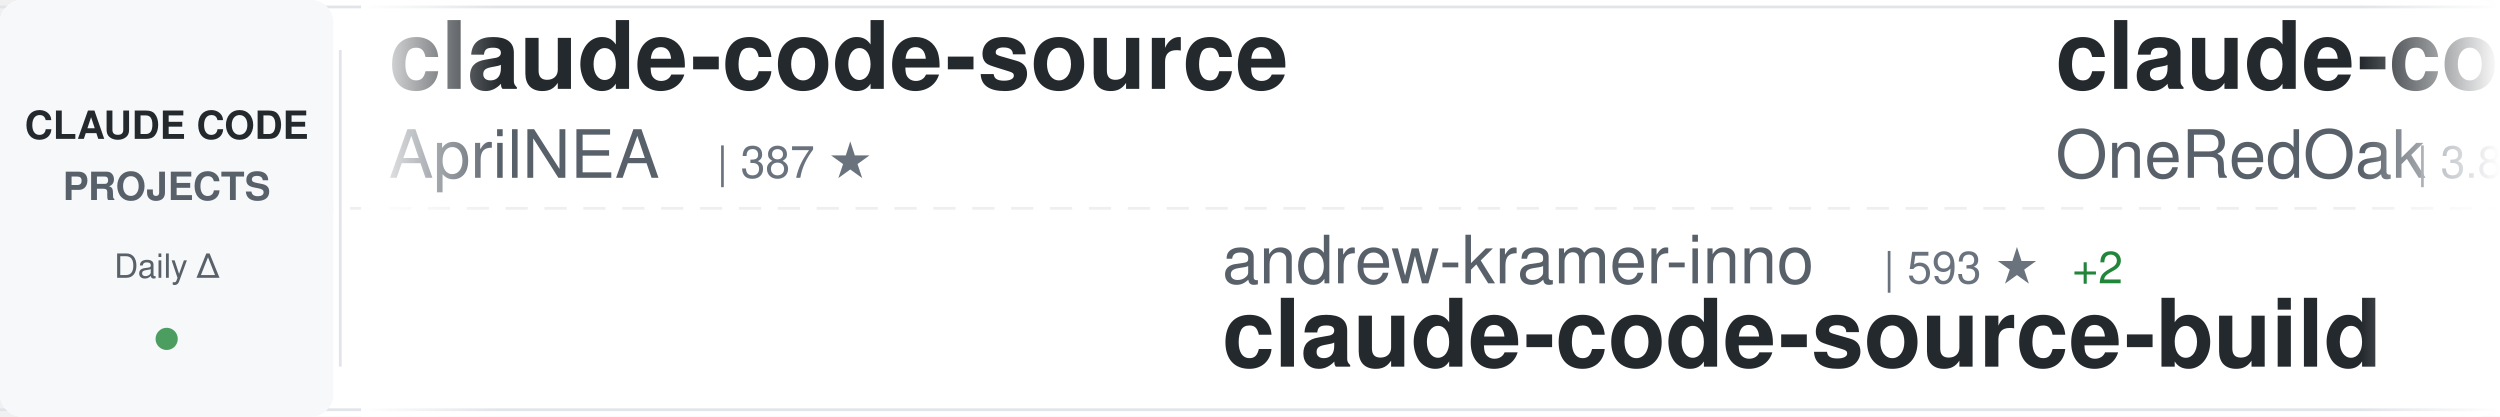
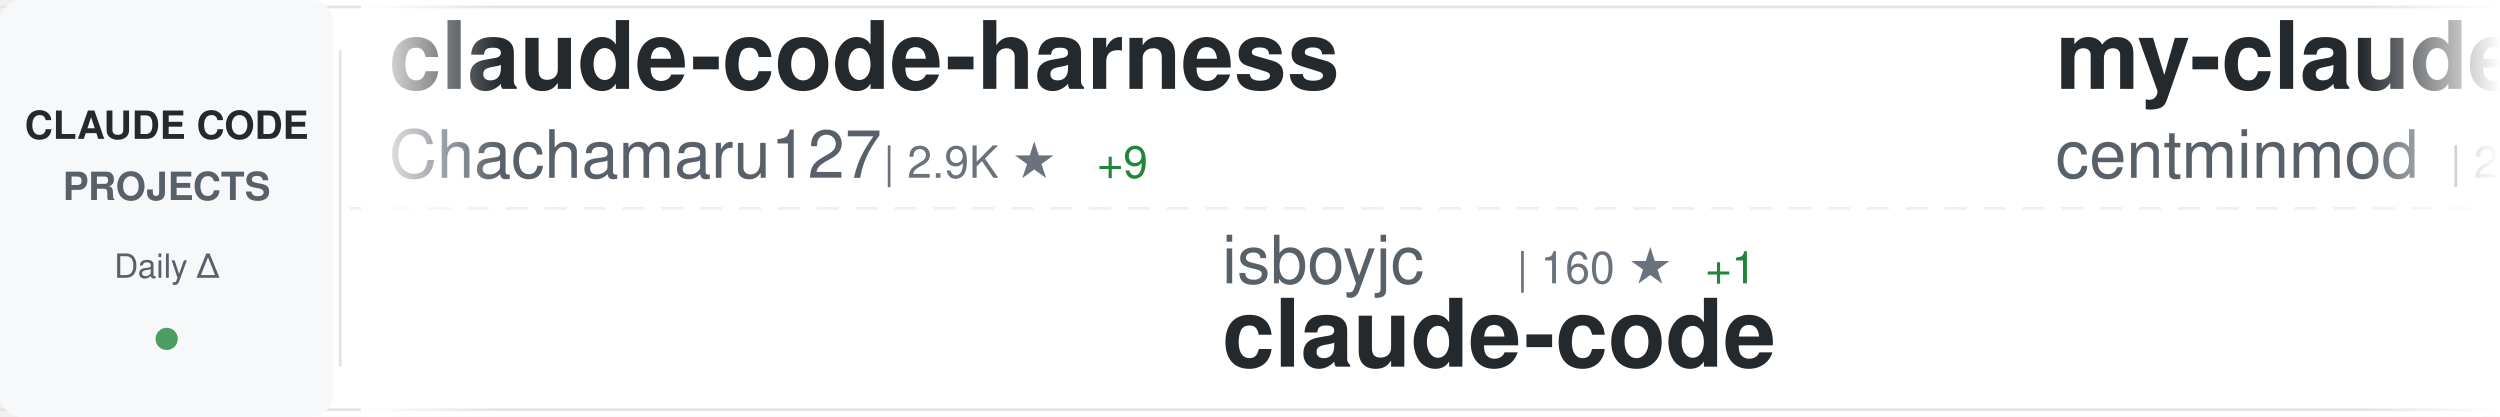
<svg xmlns="http://www.w3.org/2000/svg" width="900" height="150">
  <defs>
    <linearGradient id="awesomeLeftFade" x1="0%" y1="0%" x2="100%" y2="0%">
      <stop offset="0%" style="stop-color:#ffffff;stop-opacity:1" />
      <stop offset="100%" style="stop-color:#ffffff;stop-opacity:0" />
    </linearGradient>
    <linearGradient id="awesomeRightFade" x1="0%" y1="0%" x2="100%" y2="0%">
      <stop offset="0%" style="stop-color:#ffffff;stop-opacity:0" />
      <stop offset="100%" style="stop-color:#ffffff;stop-opacity:1" />
    </linearGradient>
  </defs>
  <rect width="900" height="150" fill="#ffffff" rx="8" />
  <rect x="0" y="2" width="900" height="1" fill="#e1e4e8" />
  <rect x="0" y="147" width="900" height="1" fill="#e1e4e8" />
  <line x1="0" y1="75" x2="900" y2="75" stroke="#e1e4e8" stroke-width="1" stroke-dasharray="8 6" opacity="0.6" />
  <rect x="0" y="0" width="120" height="150" fill="#f6f8fa" rx="8" />
  <text x="60" y="50" font-family="-apple-system, BlinkMacSystemFont, 'Segoe UI', Helvetica, Arial, sans-serif" font-size="14" font-weight="600" fill="#24292e" text-anchor="middle">CLAUDE CODE</text>
  <text x="60" y="72" font-family="-apple-system, BlinkMacSystemFont, 'Segoe UI', Helvetica, Arial, sans-serif" font-size="14" font-weight="600" fill="#586069" text-anchor="middle">PROJECTS</text>
  <text x="60" y="100" font-family="-apple-system, BlinkMacSystemFont, 'Segoe UI', Helvetica, Arial, sans-serif" font-size="12" font-weight="500" fill="#586069" text-anchor="middle">Daily Δ</text>
  <circle cx="60" cy="122" r="4" fill="#22863a" opacity="0.8" />
  <rect x="122" y="18" width="1" height="114" fill="#e1e4e8" />
  <clipPath id="awesomeTickerClip">
    <rect x="130" y="0" width="770" height="150" />
  </clipPath>
  <g clip-path="url(#awesomeTickerClip)">
    <g id="awesomeTickerItems">
      <animateTransform attributeName="transform" attributeType="XML" type="translate" from="0 0" to="-3000 0" dur="54s" repeatCount="indefinite" />
      <g transform="translate(0, 0)">
-         <text x="140" y="32" font-family="-apple-system, BlinkMacSystemFont, 'Segoe UI', Helvetica, Arial, sans-serif" font-size="34" font-weight="600" fill="#24292e">claude-code-source</text>
-         <text x="140" y="64" font-family="-apple-system, BlinkMacSystemFont, 'Segoe UI', Helvetica, Arial, sans-serif" font-size="24" font-weight="400" fill="#586069">AprilNEA</text>
-         <text x="258" y="64" font-family="-apple-system, BlinkMacSystemFont, 'Segoe UI', Helvetica, Arial, sans-serif" font-size="16" font-weight="500" fill="#6a737d">| 387 ★</text>
+         <text x="140" y="32" font-family="-apple-system, BlinkMacSystemFont, 'Segoe UI', Helvetica, Arial, sans-serif" font-size="34" font-weight="600" fill="#24292e">claude-code-harness</text>
+         <text x="140" y="64" font-family="-apple-system, BlinkMacSystemFont, 'Segoe UI', Helvetica, Arial, sans-serif" font-size="24" font-weight="400" fill="#586069">Chachamaru127</text>
+         <text x="318" y="64" font-family="-apple-system, BlinkMacSystemFont, 'Segoe UI', Helvetica, Arial, sans-serif" font-size="16" font-weight="500" fill="#6a737d">| 2.9K ★</text>
+         <text x="395" y="64" font-family="-apple-system, BlinkMacSystemFont, 'Segoe UI', Helvetica, Arial, sans-serif" font-size="16" font-weight="500" fill="#22863a"> +9</text>
      </g>
      <g transform="translate(300, 0)">
-         <text x="140" y="102" font-family="-apple-system, BlinkMacSystemFont, 'Segoe UI', Helvetica, Arial, sans-serif" font-size="24" font-weight="400" fill="#586069">andrew-kramer-inno</text>
-         <text x="378" y="102" font-family="-apple-system, BlinkMacSystemFont, 'Segoe UI', Helvetica, Arial, sans-serif" font-size="16" font-weight="500" fill="#6a737d">| 593 ★</text>
-         <text x="446" y="102" font-family="-apple-system, BlinkMacSystemFont, 'Segoe UI', Helvetica, Arial, sans-serif" font-size="16" font-weight="500" fill="#22863a"> +2</text>
-         <text x="140" y="132" font-family="-apple-system, BlinkMacSystemFont, 'Segoe UI', Helvetica, Arial, sans-serif" font-size="34" font-weight="600" fill="#24292e">claude-code-source-build</text>
+         <text x="140" y="102" font-family="-apple-system, BlinkMacSystemFont, 'Segoe UI', Helvetica, Arial, sans-serif" font-size="24" font-weight="400" fill="#586069">isboyjc</text>
+         <text x="246" y="102" font-family="-apple-system, BlinkMacSystemFont, 'Segoe UI', Helvetica, Arial, sans-serif" font-size="16" font-weight="500" fill="#6a737d">| 160 ★</text>
+         <text x="314" y="102" font-family="-apple-system, BlinkMacSystemFont, 'Segoe UI', Helvetica, Arial, sans-serif" font-size="16" font-weight="500" fill="#22863a"> +1</text>
+         <text x="140" y="132" font-family="-apple-system, BlinkMacSystemFont, 'Segoe UI', Helvetica, Arial, sans-serif" font-size="34" font-weight="600" fill="#24292e">claude-code</text>
      </g>
      <g transform="translate(600, 0)">
-         <text x="140" y="32" font-family="-apple-system, BlinkMacSystemFont, 'Segoe UI', Helvetica, Arial, sans-serif" font-size="34" font-weight="600" fill="#24292e">claude-code-workflows</text>
-         <text x="140" y="64" font-family="-apple-system, BlinkMacSystemFont, 'Segoe UI', Helvetica, Arial, sans-serif" font-size="24" font-weight="400" fill="#586069">OneRedOak</text>
-         <text x="270" y="64" font-family="-apple-system, BlinkMacSystemFont, 'Segoe UI', Helvetica, Arial, sans-serif" font-size="16" font-weight="500" fill="#6a737d">| 3.8K ★</text>
+         <text x="140" y="32" font-family="-apple-system, BlinkMacSystemFont, 'Segoe UI', Helvetica, Arial, sans-serif" font-size="34" font-weight="600" fill="#24292e">my-claude-code-setup</text>
+         <text x="140" y="64" font-family="-apple-system, BlinkMacSystemFont, 'Segoe UI', Helvetica, Arial, sans-serif" font-size="24" font-weight="400" fill="#586069">centminmod</text>
+         <text x="282" y="64" font-family="-apple-system, BlinkMacSystemFont, 'Segoe UI', Helvetica, Arial, sans-serif" font-size="16" font-weight="500" fill="#6a737d">| 2.4K ★</text>
+         <text x="359" y="64" font-family="-apple-system, BlinkMacSystemFont, 'Segoe UI', Helvetica, Arial, sans-serif" font-size="16" font-weight="500" fill="#22863a"> +1</text>
      </g>
      <g transform="translate(900, 0)">
-         <text x="140" y="102" font-family="-apple-system, BlinkMacSystemFont, 'Segoe UI', Helvetica, Arial, sans-serif" font-size="24" font-weight="400" fill="#586069">lintsinghua</text>
-         <text x="294" y="102" font-family="-apple-system, BlinkMacSystemFont, 'Segoe UI', Helvetica, Arial, sans-serif" font-size="16" font-weight="500" fill="#6a737d">| 3.8K ★</text>
-         <text x="371" y="102" font-family="-apple-system, BlinkMacSystemFont, 'Segoe UI', Helvetica, Arial, sans-serif" font-size="16" font-weight="500" fill="#22863a"> +12</text>
-         <text x="140" y="132" font-family="-apple-system, BlinkMacSystemFont, 'Segoe UI', Helvetica, Arial, sans-serif" font-size="34" font-weight="600" fill="#24292e">claude-code-book</text>
+         <text x="140" y="102" font-family="-apple-system, BlinkMacSystemFont, 'Segoe UI', Helvetica, Arial, sans-serif" font-size="24" font-weight="400" fill="#586069">Maciek-roboblog</text>
+         <text x="342" y="102" font-family="-apple-system, BlinkMacSystemFont, 'Segoe UI', Helvetica, Arial, sans-serif" font-size="16" font-weight="500" fill="#6a737d">| 8.3K ★</text>
+         <text x="419" y="102" font-family="-apple-system, BlinkMacSystemFont, 'Segoe UI', Helvetica, Arial, sans-serif" font-size="16" font-weight="500" fill="#22863a"> +14</text>
+         <text x="140" y="132" font-family="-apple-system, BlinkMacSystemFont, 'Segoe UI', Helvetica, Arial, sans-serif" font-size="34" font-weight="600" fill="#24292e">Claude-Code-Usage-Monito...</text>
      </g>
      <g transform="translate(1200, 0)">
-         <text x="140" y="32" font-family="-apple-system, BlinkMacSystemFont, 'Segoe UI', Helvetica, Arial, sans-serif" font-size="34" font-weight="600" fill="#24292e">claude-code-action</text>
-         <text x="140" y="64" font-family="-apple-system, BlinkMacSystemFont, 'Segoe UI', Helvetica, Arial, sans-serif" font-size="24" font-weight="400" fill="#586069">anthropics</text>
-         <text x="282" y="64" font-family="-apple-system, BlinkMacSystemFont, 'Segoe UI', Helvetica, Arial, sans-serif" font-size="16" font-weight="500" fill="#6a737d">| 8.2K ★</text>
-         <text x="359" y="64" font-family="-apple-system, BlinkMacSystemFont, 'Segoe UI', Helvetica, Arial, sans-serif" font-size="16" font-weight="500" fill="#22863a"> +13</text>
+         <text x="140" y="32" font-family="-apple-system, BlinkMacSystemFont, 'Segoe UI', Helvetica, Arial, sans-serif" font-size="34" font-weight="600" fill="#24292e">claude-code-engineering</text>
+         <text x="140" y="64" font-family="-apple-system, BlinkMacSystemFont, 'Segoe UI', Helvetica, Arial, sans-serif" font-size="24" font-weight="400" fill="#586069">huangjia2019</text>
+         <text x="306" y="64" font-family="-apple-system, BlinkMacSystemFont, 'Segoe UI', Helvetica, Arial, sans-serif" font-size="16" font-weight="500" fill="#6a737d">| 915 ★</text>
+         <text x="374" y="64" font-family="-apple-system, BlinkMacSystemFont, 'Segoe UI', Helvetica, Arial, sans-serif" font-size="16" font-weight="500" fill="#22863a"> +9</text>
      </g>
      <g transform="translate(1500, 0)">
-         <text x="140" y="102" font-family="-apple-system, BlinkMacSystemFont, 'Segoe UI', Helvetica, Arial, sans-serif" font-size="24" font-weight="400" fill="#586069">Yuyz0112</text>
-         <text x="258" y="102" font-family="-apple-system, BlinkMacSystemFont, 'Segoe UI', Helvetica, Arial, sans-serif" font-size="16" font-weight="500" fill="#6a737d">| 2.4K ★</text>
-         <text x="140" y="132" font-family="-apple-system, BlinkMacSystemFont, 'Segoe UI', Helvetica, Arial, sans-serif" font-size="34" font-weight="600" fill="#24292e">claude-code-reverse</text>
+         <text x="140" y="102" font-family="-apple-system, BlinkMacSystemFont, 'Segoe UI', Helvetica, Arial, sans-serif" font-size="24" font-weight="400" fill="#586069">Donchitos</text>
+         <text x="270" y="102" font-family="-apple-system, BlinkMacSystemFont, 'Segoe UI', Helvetica, Arial, sans-serif" font-size="16" font-weight="500" fill="#6a737d">| 22.5K ★</text>
+         <text x="356" y="102" font-family="-apple-system, BlinkMacSystemFont, 'Segoe UI', Helvetica, Arial, sans-serif" font-size="16" font-weight="500" fill="#22863a"> +32</text>
+         <text x="140" y="132" font-family="-apple-system, BlinkMacSystemFont, 'Segoe UI', Helvetica, Arial, sans-serif" font-size="34" font-weight="600" fill="#24292e">Claude-Code-Game-Studios</text>
      </g>
      <g transform="translate(1800, 0)">
-         <text x="140" y="32" font-family="-apple-system, BlinkMacSystemFont, 'Segoe UI', Helvetica, Arial, sans-serif" font-size="34" font-weight="600" fill="#24292e">claude-code-pm-course</text>
-         <text x="140" y="64" font-family="-apple-system, BlinkMacSystemFont, 'Segoe UI', Helvetica, Arial, sans-serif" font-size="24" font-weight="400" fill="#586069">carlvellotti</text>
-         <text x="306" y="64" font-family="-apple-system, BlinkMacSystemFont, 'Segoe UI', Helvetica, Arial, sans-serif" font-size="16" font-weight="500" fill="#6a737d">| 2.1K ★</text>
+         <text x="140" y="32" font-family="-apple-system, BlinkMacSystemFont, 'Segoe UI', Helvetica, Arial, sans-serif" font-size="34" font-weight="600" fill="#24292e">Dive-into-Claude-Code</text>
+         <text x="140" y="64" font-family="-apple-system, BlinkMacSystemFont, 'Segoe UI', Helvetica, Arial, sans-serif" font-size="24" font-weight="400" fill="#586069">VILA-Lab</text>
+         <text x="258" y="64" font-family="-apple-system, BlinkMacSystemFont, 'Segoe UI', Helvetica, Arial, sans-serif" font-size="16" font-weight="500" fill="#6a737d">| 1.8K ★</text>
+         <text x="335" y="64" font-family="-apple-system, BlinkMacSystemFont, 'Segoe UI', Helvetica, Arial, sans-serif" font-size="16" font-weight="500" fill="#22863a"> +12</text>
      </g>
      <g transform="translate(2100, 0)">
-         <text x="140" y="102" font-family="-apple-system, BlinkMacSystemFont, 'Segoe UI', Helvetica, Arial, sans-serif" font-size="24" font-weight="400" fill="#586069">luyao618</text>
-         <text x="258" y="102" font-family="-apple-system, BlinkMacSystemFont, 'Segoe UI', Helvetica, Arial, sans-serif" font-size="16" font-weight="500" fill="#6a737d">| 1.6K ★</text>
-         <text x="335" y="102" font-family="-apple-system, BlinkMacSystemFont, 'Segoe UI', Helvetica, Arial, sans-serif" font-size="16" font-weight="500" fill="#22863a"> +1</text>
-         <text x="140" y="132" font-family="-apple-system, BlinkMacSystemFont, 'Segoe UI', Helvetica, Arial, sans-serif" font-size="34" font-weight="600" fill="#24292e">Claude-Code-Source-Study</text>
+         <text x="140" y="102" font-family="-apple-system, BlinkMacSystemFont, 'Segoe UI', Helvetica, Arial, sans-serif" font-size="24" font-weight="400" fill="#586069">FlorianBruniaux</text>
+         <text x="342" y="102" font-family="-apple-system, BlinkMacSystemFont, 'Segoe UI', Helvetica, Arial, sans-serif" font-size="16" font-weight="500" fill="#6a737d">| 5.3K ★</text>
+         <text x="419" y="102" font-family="-apple-system, BlinkMacSystemFont, 'Segoe UI', Helvetica, Arial, sans-serif" font-size="16" font-weight="500" fill="#22863a"> +19</text>
+         <text x="140" y="132" font-family="-apple-system, BlinkMacSystemFont, 'Segoe UI', Helvetica, Arial, sans-serif" font-size="34" font-weight="600" fill="#24292e">claude-code-ultimate-gui...</text>
      </g>
      <g transform="translate(2400, 0)">
-         <text x="140" y="32" font-family="-apple-system, BlinkMacSystemFont, 'Segoe UI', Helvetica, Arial, sans-serif" font-size="34" font-weight="600" fill="#24292e">claude-code-source</text>
-         <text x="140" y="64" font-family="-apple-system, BlinkMacSystemFont, 'Segoe UI', Helvetica, Arial, sans-serif" font-size="24" font-weight="400" fill="#586069">JrCx7scC</text>
-         <text x="258" y="64" font-family="-apple-system, BlinkMacSystemFont, 'Segoe UI', Helvetica, Arial, sans-serif" font-size="16" font-weight="500" fill="#6a737d">| 371 ★</text>
+         <text x="140" y="32" font-family="-apple-system, BlinkMacSystemFont, 'Segoe UI', Helvetica, Arial, sans-serif" font-size="34" font-weight="600" fill="#24292e">edmunds-claude-code</text>
+         <text x="140" y="64" font-family="-apple-system, BlinkMacSystemFont, 'Segoe UI', Helvetica, Arial, sans-serif" font-size="24" font-weight="400" fill="#586069">edmund-io</text>
+         <text x="270" y="64" font-family="-apple-system, BlinkMacSystemFont, 'Segoe UI', Helvetica, Arial, sans-serif" font-size="16" font-weight="500" fill="#6a737d">| 1.5K ★</text>
      </g>
      <g transform="translate(2700, 0)">
-         <text x="140" y="102" font-family="-apple-system, BlinkMacSystemFont, 'Segoe UI', Helvetica, Arial, sans-serif" font-size="24" font-weight="400" fill="#586069">disler</text>
-         <text x="234" y="102" font-family="-apple-system, BlinkMacSystemFont, 'Segoe UI', Helvetica, Arial, sans-serif" font-size="16" font-weight="500" fill="#6a737d">| 1.4K ★</text>
-         <text x="311" y="102" font-family="-apple-system, BlinkMacSystemFont, 'Segoe UI', Helvetica, Arial, sans-serif" font-size="16" font-weight="500" fill="#22863a"> +3</text>
-         <text x="140" y="132" font-family="-apple-system, BlinkMacSystemFont, 'Segoe UI', Helvetica, Arial, sans-serif" font-size="34" font-weight="600" fill="#24292e">pi-vs-claude-code</text>
+         <text x="140" y="102" font-family="-apple-system, BlinkMacSystemFont, 'Segoe UI', Helvetica, Arial, sans-serif" font-size="24" font-weight="400" fill="#586069">oboard</text>
+         <text x="234" y="102" font-family="-apple-system, BlinkMacSystemFont, 'Segoe UI', Helvetica, Arial, sans-serif" font-size="16" font-weight="500" fill="#6a737d">| 3.2K ★</text>
+         <text x="311" y="102" font-family="-apple-system, BlinkMacSystemFont, 'Segoe UI', Helvetica, Arial, sans-serif" font-size="16" font-weight="500" fill="#22863a"> +2</text>
+         <text x="140" y="132" font-family="-apple-system, BlinkMacSystemFont, 'Segoe UI', Helvetica, Arial, sans-serif" font-size="34" font-weight="600" fill="#24292e">claude-code-rev</text>
      </g>
      <g transform="translate(3000, 0)">
-         <text x="140" y="32" font-family="-apple-system, BlinkMacSystemFont, 'Segoe UI', Helvetica, Arial, sans-serif" font-size="34" font-weight="600" fill="#24292e">claude-code-source</text>
-         <text x="140" y="64" font-family="-apple-system, BlinkMacSystemFont, 'Segoe UI', Helvetica, Arial, sans-serif" font-size="24" font-weight="400" fill="#586069">AprilNEA</text>
-         <text x="258" y="64" font-family="-apple-system, BlinkMacSystemFont, 'Segoe UI', Helvetica, Arial, sans-serif" font-size="16" font-weight="500" fill="#6a737d">| 387 ★</text>
+         <text x="140" y="32" font-family="-apple-system, BlinkMacSystemFont, 'Segoe UI', Helvetica, Arial, sans-serif" font-size="34" font-weight="600" fill="#24292e">claude-code-harness</text>
+         <text x="140" y="64" font-family="-apple-system, BlinkMacSystemFont, 'Segoe UI', Helvetica, Arial, sans-serif" font-size="24" font-weight="400" fill="#586069">Chachamaru127</text>
+         <text x="318" y="64" font-family="-apple-system, BlinkMacSystemFont, 'Segoe UI', Helvetica, Arial, sans-serif" font-size="16" font-weight="500" fill="#6a737d">| 2.9K ★</text>
+         <text x="395" y="64" font-family="-apple-system, BlinkMacSystemFont, 'Segoe UI', Helvetica, Arial, sans-serif" font-size="16" font-weight="500" fill="#22863a"> +9</text>
      </g>
      <g transform="translate(3300, 0)">
-         <text x="140" y="102" font-family="-apple-system, BlinkMacSystemFont, 'Segoe UI', Helvetica, Arial, sans-serif" font-size="24" font-weight="400" fill="#586069">andrew-kramer-inno</text>
-         <text x="378" y="102" font-family="-apple-system, BlinkMacSystemFont, 'Segoe UI', Helvetica, Arial, sans-serif" font-size="16" font-weight="500" fill="#6a737d">| 593 ★</text>
-         <text x="446" y="102" font-family="-apple-system, BlinkMacSystemFont, 'Segoe UI', Helvetica, Arial, sans-serif" font-size="16" font-weight="500" fill="#22863a"> +2</text>
-         <text x="140" y="132" font-family="-apple-system, BlinkMacSystemFont, 'Segoe UI', Helvetica, Arial, sans-serif" font-size="34" font-weight="600" fill="#24292e">claude-code-source-build</text>
+         <text x="140" y="102" font-family="-apple-system, BlinkMacSystemFont, 'Segoe UI', Helvetica, Arial, sans-serif" font-size="24" font-weight="400" fill="#586069">isboyjc</text>
+         <text x="246" y="102" font-family="-apple-system, BlinkMacSystemFont, 'Segoe UI', Helvetica, Arial, sans-serif" font-size="16" font-weight="500" fill="#6a737d">| 160 ★</text>
+         <text x="314" y="102" font-family="-apple-system, BlinkMacSystemFont, 'Segoe UI', Helvetica, Arial, sans-serif" font-size="16" font-weight="500" fill="#22863a"> +1</text>
+         <text x="140" y="132" font-family="-apple-system, BlinkMacSystemFont, 'Segoe UI', Helvetica, Arial, sans-serif" font-size="34" font-weight="600" fill="#24292e">claude-code</text>
      </g>
      <g transform="translate(3600, 0)">
-         <text x="140" y="32" font-family="-apple-system, BlinkMacSystemFont, 'Segoe UI', Helvetica, Arial, sans-serif" font-size="34" font-weight="600" fill="#24292e">claude-code-workflows</text>
-         <text x="140" y="64" font-family="-apple-system, BlinkMacSystemFont, 'Segoe UI', Helvetica, Arial, sans-serif" font-size="24" font-weight="400" fill="#586069">OneRedOak</text>
-         <text x="270" y="64" font-family="-apple-system, BlinkMacSystemFont, 'Segoe UI', Helvetica, Arial, sans-serif" font-size="16" font-weight="500" fill="#6a737d">| 3.8K ★</text>
+         <text x="140" y="32" font-family="-apple-system, BlinkMacSystemFont, 'Segoe UI', Helvetica, Arial, sans-serif" font-size="34" font-weight="600" fill="#24292e">my-claude-code-setup</text>
+         <text x="140" y="64" font-family="-apple-system, BlinkMacSystemFont, 'Segoe UI', Helvetica, Arial, sans-serif" font-size="24" font-weight="400" fill="#586069">centminmod</text>
+         <text x="282" y="64" font-family="-apple-system, BlinkMacSystemFont, 'Segoe UI', Helvetica, Arial, sans-serif" font-size="16" font-weight="500" fill="#6a737d">| 2.4K ★</text>
+         <text x="359" y="64" font-family="-apple-system, BlinkMacSystemFont, 'Segoe UI', Helvetica, Arial, sans-serif" font-size="16" font-weight="500" fill="#22863a"> +1</text>
      </g>
      <g transform="translate(3900, 0)">
-         <text x="140" y="102" font-family="-apple-system, BlinkMacSystemFont, 'Segoe UI', Helvetica, Arial, sans-serif" font-size="24" font-weight="400" fill="#586069">lintsinghua</text>
-         <text x="294" y="102" font-family="-apple-system, BlinkMacSystemFont, 'Segoe UI', Helvetica, Arial, sans-serif" font-size="16" font-weight="500" fill="#6a737d">| 3.8K ★</text>
-         <text x="371" y="102" font-family="-apple-system, BlinkMacSystemFont, 'Segoe UI', Helvetica, Arial, sans-serif" font-size="16" font-weight="500" fill="#22863a"> +12</text>
-         <text x="140" y="132" font-family="-apple-system, BlinkMacSystemFont, 'Segoe UI', Helvetica, Arial, sans-serif" font-size="34" font-weight="600" fill="#24292e">claude-code-book</text>
+         <text x="140" y="102" font-family="-apple-system, BlinkMacSystemFont, 'Segoe UI', Helvetica, Arial, sans-serif" font-size="24" font-weight="400" fill="#586069">Maciek-roboblog</text>
+         <text x="342" y="102" font-family="-apple-system, BlinkMacSystemFont, 'Segoe UI', Helvetica, Arial, sans-serif" font-size="16" font-weight="500" fill="#6a737d">| 8.3K ★</text>
+         <text x="419" y="102" font-family="-apple-system, BlinkMacSystemFont, 'Segoe UI', Helvetica, Arial, sans-serif" font-size="16" font-weight="500" fill="#22863a"> +14</text>
+         <text x="140" y="132" font-family="-apple-system, BlinkMacSystemFont, 'Segoe UI', Helvetica, Arial, sans-serif" font-size="34" font-weight="600" fill="#24292e">Claude-Code-Usage-Monito...</text>
      </g>
    </g>
  </g>
  <rect x="130" y="0" width="50" height="150" fill="url(#awesomeLeftFade)" />
  <rect x="850" y="0" width="50" height="150" fill="url(#awesomeRightFade)" />
</svg>
